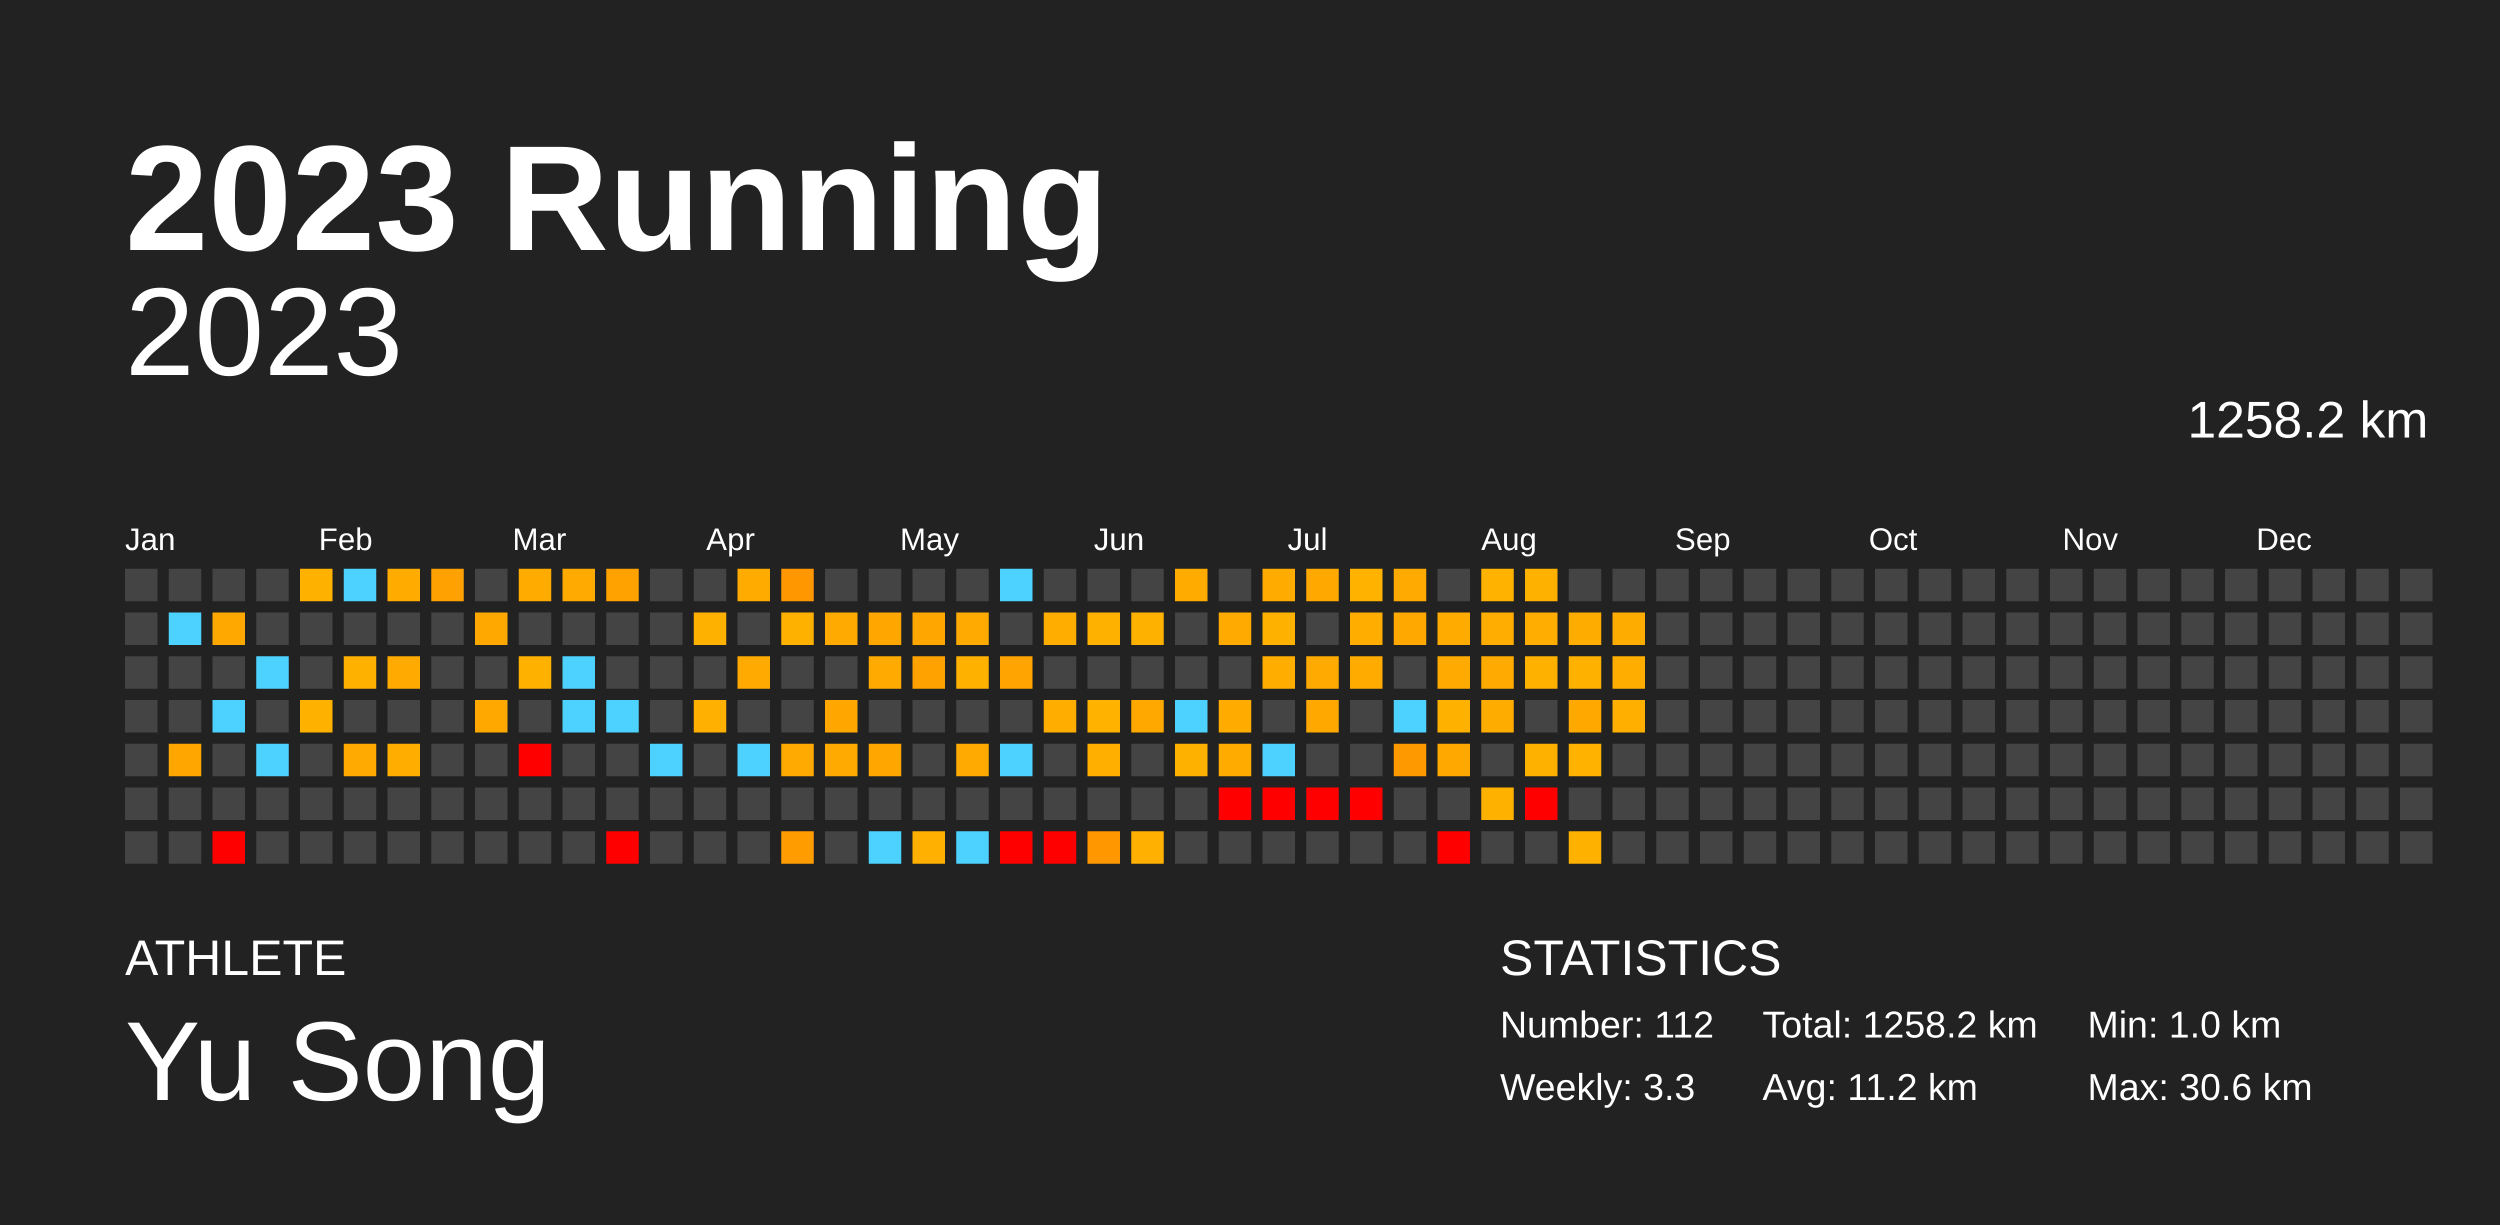
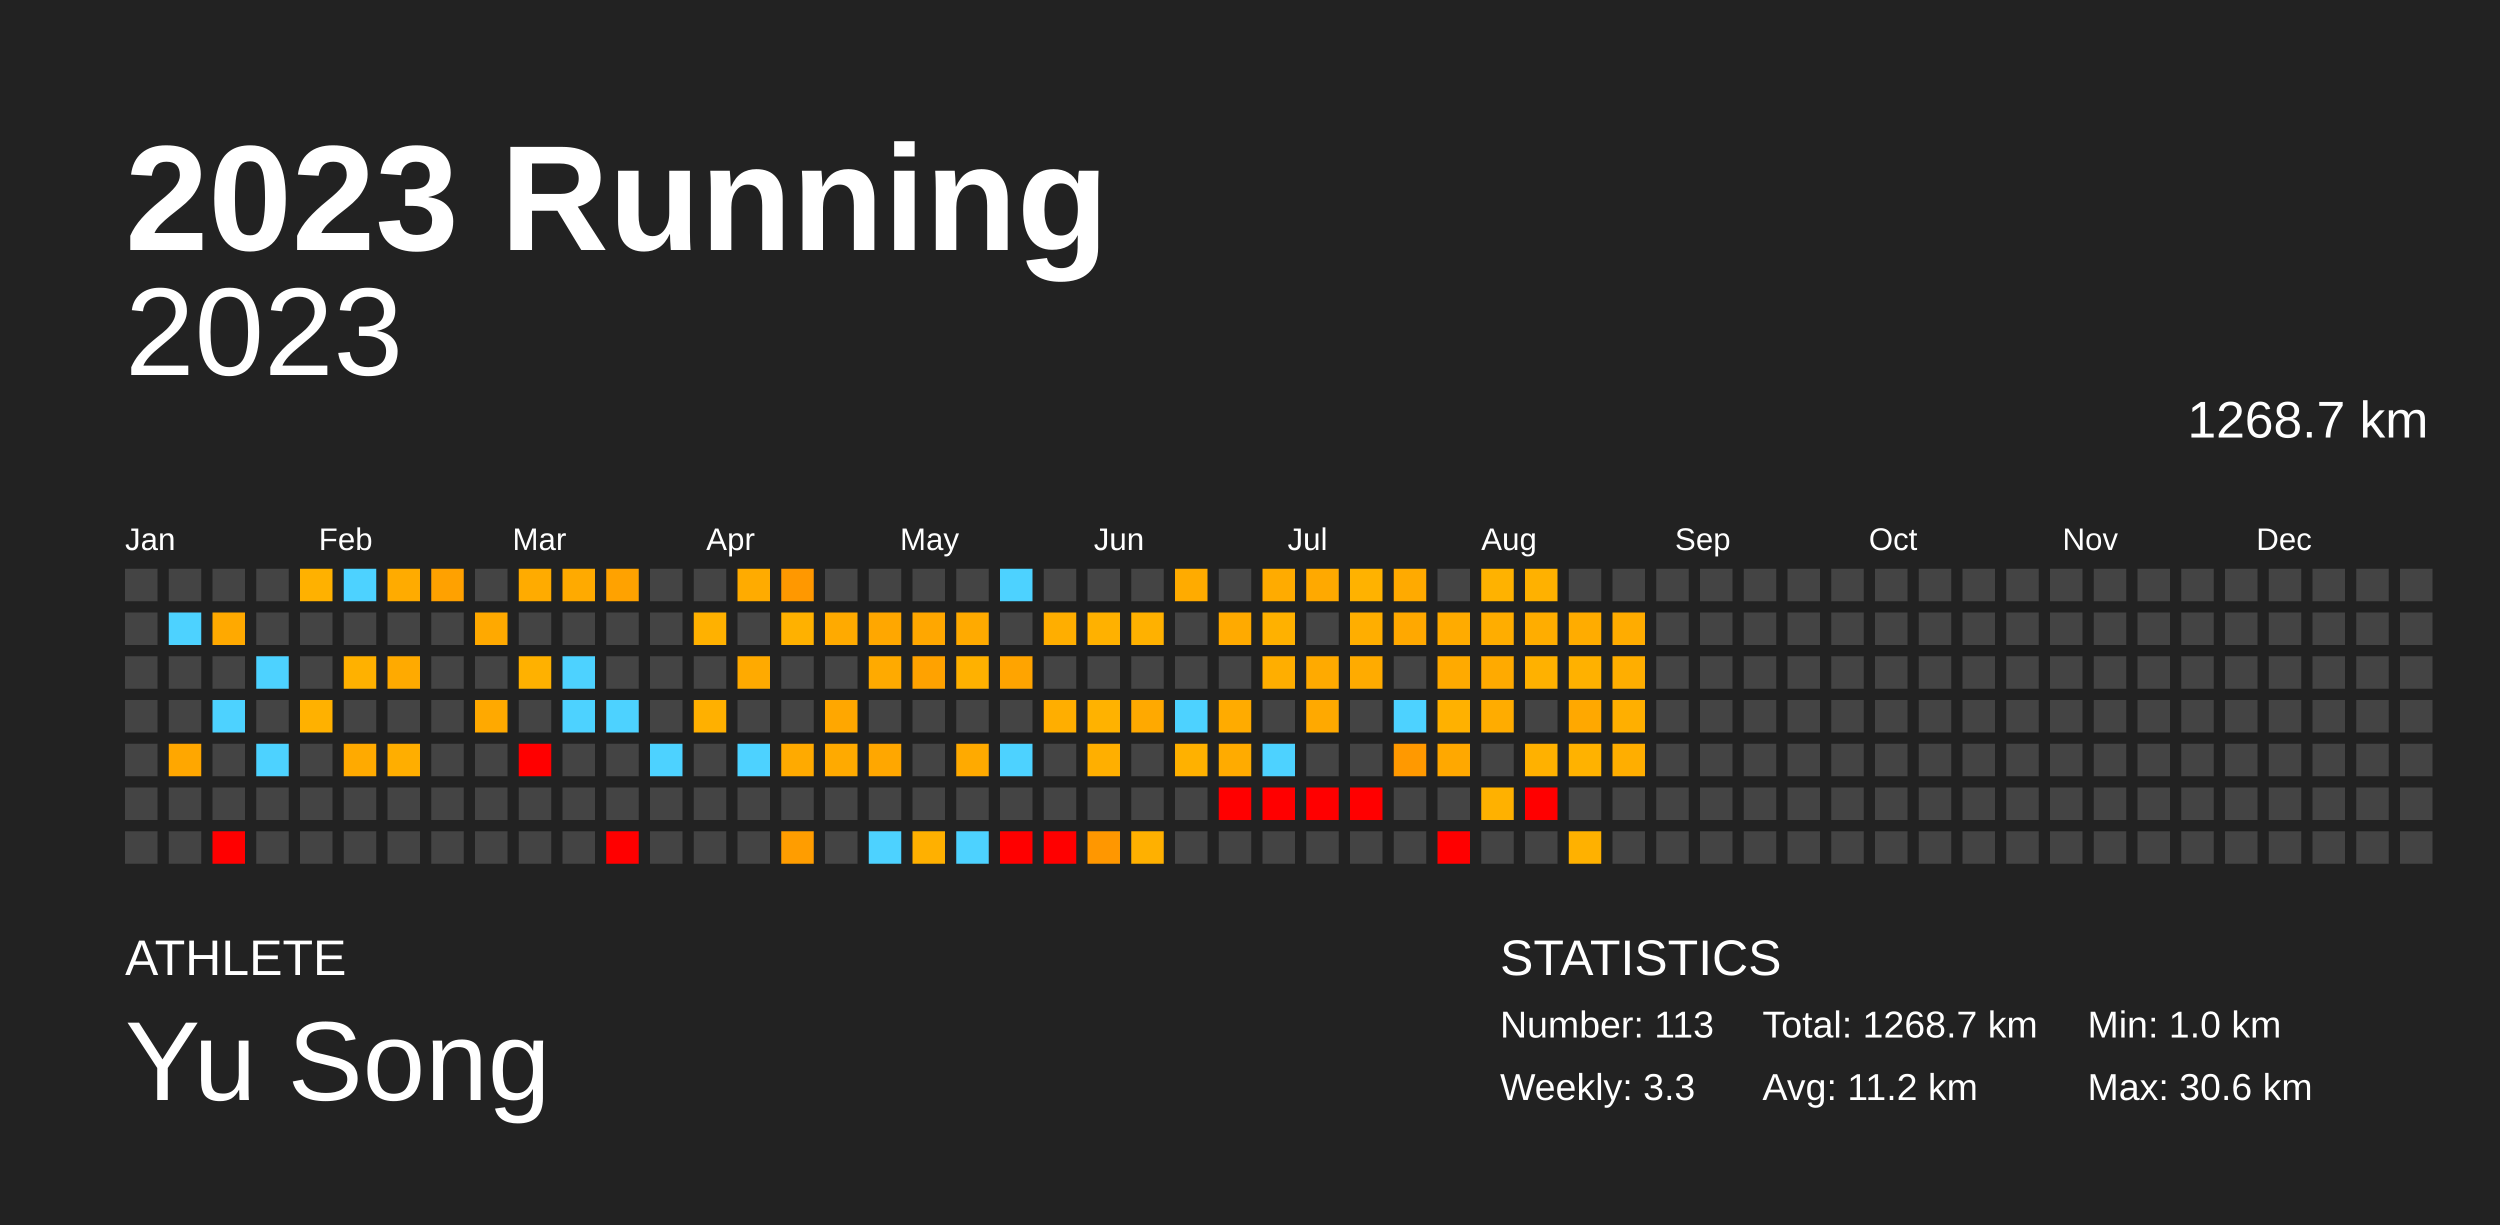
<svg xmlns="http://www.w3.org/2000/svg" baseProfile="full" height="98mm" version="1.1" viewBox="0,0,200,98" width="200mm">
  <defs />
  <rect fill="#222222" height="98" width="200" x="0" y="0" />
  <text fill="#FFFFFF" style="font-size:12px; font-family:Arial; font-weight:bold;" x="10" y="20">2023 Running</text>
  <text fill="#FFFFFF" style="font-size:4px; font-family:Arial" x="10" y="78">ATHLETE</text>
  <text fill="#FFFFFF" style="font-size:9px; font-family:Arial" x="10" y="88">Yu Song</text>
  <text fill="#FFFFFF" style="font-size:4px; font-family:Arial" x="120" y="78">STATISTICS</text>
-   <text fill="#FFFFFF" style="font-size:3px; font-family:Arial" x="120" y="83">Number: 112</text>
+   <text fill="#FFFFFF" style="font-size:3px; font-family:Arial" x="120" y="83">Number: 113</text>
  <text fill="#FFFFFF" style="font-size:3px; font-family:Arial" x="120" y="88">Weekly: 3.3</text>
-   <text fill="#FFFFFF" style="font-size:3px; font-family:Arial" x="141" y="83">Total: 1258.2 km</text>
+   <text fill="#FFFFFF" style="font-size:3px; font-family:Arial" x="141" y="83">Total: 1268.7 km</text>
  <text fill="#FFFFFF" style="font-size:3px; font-family:Arial" x="141" y="88">Avg: 11.2 km</text>
  <text fill="#FFFFFF" style="font-size:3px; font-family:Arial" x="167" y="83">Min: 1.0 km</text>
  <text fill="#FFFFFF" style="font-size:3px; font-family:Arial" x="167" y="88">Max: 30.6 km</text>
  <text alignment-baseline="hanging" fill="#FFFFFF" style="font-size:10.0px; font-family:Arial;" x="10" y="30">2023</text>
-   <text alignment-baseline="hanging" fill="#FFFFFF" style="font-size:4.125px; font-family:Arial;" x="175" y="35">1258.2 km</text>
+   <text alignment-baseline="hanging" fill="#FFFFFF" style="font-size:4.125px; font-family:Arial;" x="175" y="35">1268.7 km</text>
  <text fill="#FFFFFF" style="font-size:2.5px; font-family:Arial" x="10.0" y="44">Jan</text>
  <text fill="#FFFFFF" style="font-size:2.5px; font-family:Arial" x="25.5" y="44">Feb</text>
  <text fill="#FFFFFF" style="font-size:2.5px; font-family:Arial" x="41.0" y="44">Mar</text>
  <text fill="#FFFFFF" style="font-size:2.5px; font-family:Arial" x="56.5" y="44">Apr</text>
  <text fill="#FFFFFF" style="font-size:2.5px; font-family:Arial" x="72.0" y="44">May</text>
  <text fill="#FFFFFF" style="font-size:2.5px; font-family:Arial" x="87.5" y="44">Jun</text>
  <text fill="#FFFFFF" style="font-size:2.5px; font-family:Arial" x="103.0" y="44">Jul</text>
  <text fill="#FFFFFF" style="font-size:2.5px; font-family:Arial" x="118.5" y="44">Aug</text>
  <text fill="#FFFFFF" style="font-size:2.5px; font-family:Arial" x="134.0" y="44">Sep</text>
  <text fill="#FFFFFF" style="font-size:2.5px; font-family:Arial" x="149.5" y="44">Oct</text>
  <text fill="#FFFFFF" style="font-size:2.5px; font-family:Arial" x="165.0" y="44">Nov</text>
  <text fill="#FFFFFF" style="font-size:2.5px; font-family:Arial" x="180.5" y="44">Dec</text>
  <rect fill="#444444" height="2.6" width="2.6" x="10.0" y="45.5" />
  <rect fill="#444444" height="2.6" width="2.6" x="10.0" y="49.0" />
  <rect fill="#444444" height="2.6" width="2.6" x="10.0" y="52.5" />
  <rect fill="#444444" height="2.6" width="2.6" x="10.0" y="56.0" />
  <rect fill="#444444" height="2.6" width="2.6" x="10.0" y="59.5" />
  <rect fill="#444444" height="2.6" width="2.6" x="10.0" y="63.0" />
  <rect fill="#444444" height="2.6" width="2.6" x="10.0" y="66.5" />
  <rect fill="#444444" height="2.6" width="2.6" x="13.5" y="45.5" />
  <rect fill="#4dd2ff" height="2.6" width="2.6" x="13.5" y="49.0" />
  <rect fill="#444444" height="2.6" width="2.6" x="13.5" y="52.5" />
  <rect fill="#444444" height="2.6" width="2.6" x="13.5" y="56.0" />
  <rect fill="#ffa700" height="2.6" width="2.6" x="13.5" y="59.5" />
  <rect fill="#444444" height="2.6" width="2.6" x="13.5" y="63.0" />
  <rect fill="#444444" height="2.6" width="2.6" x="13.5" y="66.5" />
  <rect fill="#444444" height="2.6" width="2.6" x="17.0" y="45.5" />
  <rect fill="#ffa900" height="2.6" width="2.6" x="17.0" y="49.0" />
  <rect fill="#444444" height="2.6" width="2.6" x="17.0" y="52.5" />
  <rect fill="#4dd2ff" height="2.6" width="2.6" x="17.0" y="56.0" />
  <rect fill="#444444" height="2.6" width="2.6" x="17.0" y="59.5" />
  <rect fill="#444444" height="2.6" width="2.6" x="17.0" y="63.0" />
  <rect fill="red" height="2.6" width="2.6" x="17.0" y="66.5" />
  <rect fill="#444444" height="2.6" width="2.6" x="20.5" y="45.5" />
  <rect fill="#444444" height="2.6" width="2.6" x="20.5" y="49.0" />
  <rect fill="#4dd2ff" height="2.6" width="2.6" x="20.5" y="52.5" />
  <rect fill="#444444" height="2.6" width="2.6" x="20.5" y="56.0" />
  <rect fill="#4dd2ff" height="2.6" width="2.6" x="20.5" y="59.5" />
  <rect fill="#444444" height="2.6" width="2.6" x="20.5" y="63.0" />
  <rect fill="#444444" height="2.6" width="2.6" x="20.5" y="66.5" />
  <rect fill="#ffb100" height="2.6" width="2.6" x="24.0" y="45.5" />
  <rect fill="#444444" height="2.6" width="2.6" x="24.0" y="49.0" />
  <rect fill="#444444" height="2.6" width="2.6" x="24.0" y="52.5" />
  <rect fill="#ffb100" height="2.6" width="2.6" x="24.0" y="56.0" />
  <rect fill="#444444" height="2.6" width="2.6" x="24.0" y="59.5" />
  <rect fill="#444444" height="2.6" width="2.6" x="24.0" y="63.0" />
  <rect fill="#444444" height="2.6" width="2.6" x="24.0" y="66.5" />
  <rect fill="#4dd2ff" height="2.6" width="2.6" x="27.5" y="45.5" />
  <rect fill="#444444" height="2.6" width="2.6" x="27.5" y="49.0" />
  <rect fill="#ffb100" height="2.6" width="2.6" x="27.5" y="52.5" />
  <rect fill="#444444" height="2.6" width="2.6" x="27.5" y="56.0" />
  <rect fill="#ffaa00" height="2.6" width="2.6" x="27.5" y="59.5" />
  <rect fill="#444444" height="2.6" width="2.6" x="27.5" y="63.0" />
  <rect fill="#444444" height="2.6" width="2.6" x="27.5" y="66.5" />
  <rect fill="#ffab00" height="2.6" width="2.6" x="31.0" y="45.5" />
  <rect fill="#444444" height="2.6" width="2.6" x="31.0" y="49.0" />
  <rect fill="#ffaa00" height="2.6" width="2.6" x="31.0" y="52.5" />
  <rect fill="#444444" height="2.6" width="2.6" x="31.0" y="56.0" />
  <rect fill="#ffae00" height="2.6" width="2.6" x="31.0" y="59.5" />
  <rect fill="#444444" height="2.6" width="2.6" x="31.0" y="63.0" />
  <rect fill="#444444" height="2.6" width="2.6" x="31.0" y="66.5" />
  <rect fill="#ffa100" height="2.6" width="2.6" x="34.5" y="45.5" />
  <rect fill="#444444" height="2.6" width="2.6" x="34.5" y="49.0" />
  <rect fill="#444444" height="2.6" width="2.6" x="34.5" y="52.5" />
  <rect fill="#444444" height="2.6" width="2.6" x="34.5" y="56.0" />
  <rect fill="#444444" height="2.6" width="2.6" x="34.5" y="59.5" />
  <rect fill="#444444" height="2.6" width="2.6" x="34.5" y="63.0" />
  <rect fill="#444444" height="2.6" width="2.6" x="34.5" y="66.5" />
  <rect fill="#444444" height="2.6" width="2.6" x="38.0" y="45.5" />
  <rect fill="#ffa900" height="2.6" width="2.6" x="38.0" y="49.0" />
  <rect fill="#444444" height="2.6" width="2.6" x="38.0" y="52.5" />
  <rect fill="#ffa900" height="2.6" width="2.6" x="38.0" y="56.0" />
  <rect fill="#444444" height="2.6" width="2.6" x="38.0" y="59.5" />
  <rect fill="#444444" height="2.6" width="2.6" x="38.0" y="63.0" />
  <rect fill="#444444" height="2.6" width="2.6" x="38.0" y="66.5" />
  <rect fill="#ffab00" height="2.6" width="2.6" x="41.5" y="45.5" />
  <rect fill="#444444" height="2.6" width="2.6" x="41.5" y="49.0" />
  <rect fill="#ffb100" height="2.6" width="2.6" x="41.5" y="52.5" />
  <rect fill="#444444" height="2.6" width="2.6" x="41.5" y="56.0" />
  <rect fill="red" height="2.6" width="2.6" x="41.5" y="59.5" />
  <rect fill="#444444" height="2.6" width="2.6" x="41.5" y="63.0" />
  <rect fill="#444444" height="2.6" width="2.6" x="41.5" y="66.5" />
  <rect fill="#ffaa00" height="2.6" width="2.6" x="45.0" y="45.5" />
  <rect fill="#444444" height="2.6" width="2.6" x="45.0" y="49.0" />
  <rect fill="#4dd2ff" height="2.6" width="2.6" x="45.0" y="52.5" />
  <rect fill="#4dd2ff" height="2.6" width="2.6" x="45.0" y="56.0" />
  <rect fill="#444444" height="2.6" width="2.6" x="45.0" y="59.5" />
  <rect fill="#444444" height="2.6" width="2.6" x="45.0" y="63.0" />
  <rect fill="#444444" height="2.6" width="2.6" x="45.0" y="66.5" />
  <rect fill="#ffa200" height="2.6" width="2.6" x="48.5" y="45.5" />
  <rect fill="#444444" height="2.6" width="2.6" x="48.5" y="49.0" />
  <rect fill="#444444" height="2.6" width="2.6" x="48.5" y="52.5" />
  <rect fill="#4dd2ff" height="2.6" width="2.6" x="48.5" y="56.0" />
  <rect fill="#444444" height="2.6" width="2.6" x="48.5" y="59.5" />
  <rect fill="#444444" height="2.6" width="2.6" x="48.5" y="63.0" />
  <rect fill="red" height="2.6" width="2.6" x="48.5" y="66.5" />
  <rect fill="#444444" height="2.6" width="2.6" x="52.0" y="45.5" />
  <rect fill="#444444" height="2.6" width="2.6" x="52.0" y="49.0" />
  <rect fill="#444444" height="2.6" width="2.6" x="52.0" y="52.5" />
  <rect fill="#444444" height="2.6" width="2.6" x="52.0" y="56.0" />
  <rect fill="#4dd2ff" height="2.6" width="2.6" x="52.0" y="59.5" />
  <rect fill="#444444" height="2.6" width="2.6" x="52.0" y="63.0" />
  <rect fill="#444444" height="2.6" width="2.6" x="52.0" y="66.5" />
  <rect fill="#444444" height="2.6" width="2.6" x="55.5" y="45.5" />
  <rect fill="#ffb100" height="2.6" width="2.6" x="55.5" y="49.0" />
  <rect fill="#444444" height="2.6" width="2.6" x="55.5" y="52.5" />
  <rect fill="#ffb000" height="2.6" width="2.6" x="55.5" y="56.0" />
  <rect fill="#444444" height="2.6" width="2.6" x="55.5" y="59.5" />
  <rect fill="#444444" height="2.6" width="2.6" x="55.5" y="63.0" />
  <rect fill="#444444" height="2.6" width="2.6" x="55.5" y="66.5" />
  <rect fill="#ffab00" height="2.6" width="2.6" x="59.0" y="45.5" />
  <rect fill="#444444" height="2.6" width="2.6" x="59.0" y="49.0" />
  <rect fill="#ffaa00" height="2.6" width="2.6" x="59.0" y="52.5" />
  <rect fill="#444444" height="2.6" width="2.6" x="59.0" y="56.0" />
  <rect fill="#4dd2ff" height="2.6" width="2.6" x="59.0" y="59.5" />
  <rect fill="#444444" height="2.6" width="2.6" x="59.0" y="63.0" />
  <rect fill="#444444" height="2.6" width="2.6" x="59.0" y="66.5" />
  <rect fill="#ff9800" height="2.6" width="2.6" x="62.5" y="45.5" />
  <rect fill="#ffb100" height="2.6" width="2.6" x="62.5" y="49.0" />
  <rect fill="#444444" height="2.6" width="2.6" x="62.5" y="52.5" />
  <rect fill="#444444" height="2.6" width="2.6" x="62.5" y="56.0" />
  <rect fill="#ffaa00" height="2.6" width="2.6" x="62.5" y="59.5" />
  <rect fill="#444444" height="2.6" width="2.6" x="62.5" y="63.0" />
  <rect fill="#ff9d00" height="2.6" width="2.6" x="62.5" y="66.5" />
  <rect fill="#444444" height="2.6" width="2.6" x="66.0" y="45.5" />
  <rect fill="#ffaa00" height="2.6" width="2.6" x="66.0" y="49.0" />
  <rect fill="#444444" height="2.6" width="2.6" x="66.0" y="52.5" />
  <rect fill="#ffa700" height="2.6" width="2.6" x="66.0" y="56.0" />
  <rect fill="#ffaa00" height="2.6" width="2.6" x="66.0" y="59.5" />
  <rect fill="#444444" height="2.6" width="2.6" x="66.0" y="63.0" />
  <rect fill="#444444" height="2.6" width="2.6" x="66.0" y="66.5" />
  <rect fill="#444444" height="2.6" width="2.6" x="69.5" y="45.5" />
  <rect fill="#ffa700" height="2.6" width="2.6" x="69.5" y="49.0" />
  <rect fill="#ffaa00" height="2.6" width="2.6" x="69.5" y="52.5" />
  <rect fill="#444444" height="2.6" width="2.6" x="69.5" y="56.0" />
  <rect fill="#ffa700" height="2.6" width="2.6" x="69.5" y="59.5" />
  <rect fill="#444444" height="2.6" width="2.6" x="69.5" y="63.0" />
  <rect fill="#4dd2ff" height="2.6" width="2.6" x="69.5" y="66.5" />
  <rect fill="#444444" height="2.6" width="2.6" x="73.0" y="45.5" />
  <rect fill="#ffa700" height="2.6" width="2.6" x="73.0" y="49.0" />
  <rect fill="#ffa200" height="2.6" width="2.6" x="73.0" y="52.5" />
  <rect fill="#444444" height="2.6" width="2.6" x="73.0" y="56.0" />
  <rect fill="#444444" height="2.6" width="2.6" x="73.0" y="59.5" />
  <rect fill="#444444" height="2.6" width="2.6" x="73.0" y="63.0" />
  <rect fill="#ffb000" height="2.6" width="2.6" x="73.0" y="66.5" />
  <rect fill="#444444" height="2.6" width="2.6" x="76.5" y="45.5" />
  <rect fill="#ffaa00" height="2.6" width="2.6" x="76.5" y="49.0" />
  <rect fill="#ffb100" height="2.6" width="2.6" x="76.5" y="52.5" />
  <rect fill="#444444" height="2.6" width="2.6" x="76.5" y="56.0" />
  <rect fill="#ffaa00" height="2.6" width="2.6" x="76.5" y="59.5" />
  <rect fill="#444444" height="2.6" width="2.6" x="76.5" y="63.0" />
  <rect fill="#4dd2ff" height="2.6" width="2.6" x="76.5" y="66.5" />
  <rect fill="#4dd2ff" height="2.6" width="2.6" x="80.0" y="45.5" />
  <rect fill="#444444" height="2.6" width="2.6" x="80.0" y="49.0" />
  <rect fill="#ffa400" height="2.6" width="2.6" x="80.0" y="52.5" />
  <rect fill="#444444" height="2.6" width="2.6" x="80.0" y="56.0" />
  <rect fill="#4dd2ff" height="2.6" width="2.6" x="80.0" y="59.5" />
  <rect fill="#444444" height="2.6" width="2.6" x="80.0" y="63.0" />
  <rect fill="red" height="2.6" width="2.6" x="80.0" y="66.5" />
  <rect fill="#444444" height="2.6" width="2.6" x="83.5" y="45.5" />
  <rect fill="#ffae00" height="2.6" width="2.6" x="83.5" y="49.0" />
  <rect fill="#444444" height="2.6" width="2.6" x="83.5" y="52.5" />
  <rect fill="#ffae00" height="2.6" width="2.6" x="83.5" y="56.0" />
  <rect fill="#444444" height="2.6" width="2.6" x="83.5" y="59.5" />
  <rect fill="#444444" height="2.6" width="2.6" x="83.5" y="63.0" />
  <rect fill="red" height="2.6" width="2.6" x="83.5" y="66.5" />
  <rect fill="#444444" height="2.6" width="2.6" x="87.0" y="45.5" />
  <rect fill="#ffb100" height="2.6" width="2.6" x="87.0" y="49.0" />
  <rect fill="#444444" height="2.6" width="2.6" x="87.0" y="52.5" />
  <rect fill="#ffb200" height="2.6" width="2.6" x="87.0" y="56.0" />
  <rect fill="#ffaf00" height="2.6" width="2.6" x="87.0" y="59.5" />
  <rect fill="#444444" height="2.6" width="2.6" x="87.0" y="63.0" />
  <rect fill="#ff9700" height="2.6" width="2.6" x="87.0" y="66.5" />
  <rect fill="#444444" height="2.6" width="2.6" x="90.5" y="45.5" />
  <rect fill="#ffb100" height="2.6" width="2.6" x="90.5" y="49.0" />
  <rect fill="#444444" height="2.6" width="2.6" x="90.5" y="52.5" />
  <rect fill="#ffa900" height="2.6" width="2.6" x="90.5" y="56.0" />
  <rect fill="#444444" height="2.6" width="2.6" x="90.5" y="59.5" />
  <rect fill="#444444" height="2.6" width="2.6" x="90.5" y="63.0" />
  <rect fill="#ffb000" height="2.6" width="2.6" x="90.5" y="66.5" />
  <rect fill="#ffab00" height="2.6" width="2.6" x="94.0" y="45.5" />
  <rect fill="#444444" height="2.6" width="2.6" x="94.0" y="49.0" />
  <rect fill="#444444" height="2.6" width="2.6" x="94.0" y="52.5" />
  <rect fill="#4dd2ff" height="2.6" width="2.6" x="94.0" y="56.0" />
  <rect fill="#ffb100" height="2.6" width="2.6" x="94.0" y="59.5" />
  <rect fill="#444444" height="2.6" width="2.6" x="94.0" y="63.0" />
  <rect fill="#444444" height="2.6" width="2.6" x="94.0" y="66.5" />
  <rect fill="#444444" height="2.6" width="2.6" x="97.5" y="45.5" />
  <rect fill="#ffaa00" height="2.6" width="2.6" x="97.5" y="49.0" />
  <rect fill="#444444" height="2.6" width="2.6" x="97.5" y="52.5" />
  <rect fill="#ffab00" height="2.6" width="2.6" x="97.5" y="56.0" />
  <rect fill="#ffab00" height="2.6" width="2.6" x="97.5" y="59.5" />
  <rect fill="red" height="2.6" width="2.6" x="97.5" y="63.0" />
  <rect fill="#444444" height="2.6" width="2.6" x="97.5" y="66.5" />
  <rect fill="#ffab00" height="2.6" width="2.6" x="101.0" y="45.5" />
  <rect fill="#ffb100" height="2.6" width="2.6" x="101.0" y="49.0" />
  <rect fill="#ffae00" height="2.6" width="2.6" x="101.0" y="52.5" />
  <rect fill="#444444" height="2.6" width="2.6" x="101.0" y="56.0" />
  <rect fill="#4dd2ff" height="2.6" width="2.6" x="101.0" y="59.5" />
  <rect fill="red" height="2.6" width="2.6" x="101.0" y="63.0" />
  <rect fill="#444444" height="2.6" width="2.6" x="101.0" y="66.5" />
  <rect fill="#ffa900" height="2.6" width="2.6" x="104.5" y="45.5" />
  <rect fill="#444444" height="2.6" width="2.6" x="104.5" y="49.0" />
  <rect fill="#ffaa00" height="2.6" width="2.6" x="104.5" y="52.5" />
  <rect fill="#ffa900" height="2.6" width="2.6" x="104.5" y="56.0" />
  <rect fill="#444444" height="2.6" width="2.6" x="104.5" y="59.5" />
  <rect fill="red" height="2.6" width="2.6" x="104.5" y="63.0" />
  <rect fill="#444444" height="2.6" width="2.6" x="104.5" y="66.5" />
  <rect fill="#ffb200" height="2.6" width="2.6" x="108.0" y="45.5" />
  <rect fill="#ffae00" height="2.6" width="2.6" x="108.0" y="49.0" />
  <rect fill="#ffab00" height="2.6" width="2.6" x="108.0" y="52.5" />
  <rect fill="#444444" height="2.6" width="2.6" x="108.0" y="56.0" />
  <rect fill="#444444" height="2.6" width="2.6" x="108.0" y="59.5" />
  <rect fill="red" height="2.6" width="2.6" x="108.0" y="63.0" />
  <rect fill="#444444" height="2.6" width="2.6" x="108.0" y="66.5" />
  <rect fill="#ffaa00" height="2.6" width="2.6" x="111.5" y="45.5" />
  <rect fill="#ffa800" height="2.6" width="2.6" x="111.5" y="49.0" />
  <rect fill="#444444" height="2.6" width="2.6" x="111.5" y="52.5" />
  <rect fill="#4dd2ff" height="2.6" width="2.6" x="111.5" y="56.0" />
  <rect fill="#ff9900" height="2.6" width="2.6" x="111.5" y="59.5" />
  <rect fill="#444444" height="2.6" width="2.6" x="111.5" y="63.0" />
  <rect fill="#444444" height="2.6" width="2.6" x="111.5" y="66.5" />
  <rect fill="#444444" height="2.6" width="2.6" x="115.0" y="45.5" />
  <rect fill="#ffab00" height="2.6" width="2.6" x="115.0" y="49.0" />
  <rect fill="#ffaa00" height="2.6" width="2.6" x="115.0" y="52.5" />
  <rect fill="#ffb100" height="2.6" width="2.6" x="115.0" y="56.0" />
  <rect fill="#ffa800" height="2.6" width="2.6" x="115.0" y="59.5" />
  <rect fill="#444444" height="2.6" width="2.6" x="115.0" y="63.0" />
  <rect fill="red" height="2.6" width="2.6" x="115.0" y="66.5" />
  <rect fill="#ffb200" height="2.6" width="2.6" x="118.5" y="45.5" />
  <rect fill="#ffad00" height="2.6" width="2.6" x="118.5" y="49.0" />
  <rect fill="#ffaa00" height="2.6" width="2.6" x="118.5" y="52.5" />
  <rect fill="#ffac00" height="2.6" width="2.6" x="118.5" y="56.0" />
  <rect fill="#444444" height="2.6" width="2.6" x="118.5" y="59.5" />
  <rect fill="#ffb100" height="2.6" width="2.6" x="118.5" y="63.0" />
  <rect fill="#444444" height="2.6" width="2.6" x="118.5" y="66.5" />
  <rect fill="#ffb100" height="2.6" width="2.6" x="122.0" y="45.5" />
  <rect fill="#ffad00" height="2.6" width="2.6" x="122.0" y="49.0" />
  <rect fill="#ffb100" height="2.6" width="2.6" x="122.0" y="52.5" />
  <rect fill="#444444" height="2.6" width="2.6" x="122.0" y="56.0" />
  <rect fill="#ffb100" height="2.6" width="2.6" x="122.0" y="59.5" />
  <rect fill="red" height="2.6" width="2.6" x="122.0" y="63.0" />
  <rect fill="#444444" height="2.6" width="2.6" x="122.0" y="66.5" />
  <rect fill="#444444" height="2.6" width="2.6" x="125.5" y="45.5" />
  <rect fill="#ffac00" height="2.6" width="2.6" x="125.5" y="49.0" />
  <rect fill="#ffb100" height="2.6" width="2.6" x="125.5" y="52.5" />
  <rect fill="#ffa800" height="2.6" width="2.6" x="125.5" y="56.0" />
  <rect fill="#ffb200" height="2.6" width="2.6" x="125.5" y="59.5" />
  <rect fill="#444444" height="2.6" width="2.6" x="125.5" y="63.0" />
  <rect fill="#ffb100" height="2.6" width="2.6" x="125.5" y="66.5" />
  <rect fill="#444444" height="2.6" width="2.6" x="129.0" y="45.5" />
  <rect fill="#ffac00" height="2.6" width="2.6" x="129.0" y="49.0" />
  <rect fill="#ffae00" height="2.6" width="2.6" x="129.0" y="52.5" />
  <rect fill="#ffaf00" height="2.6" width="2.6" x="129.0" y="56.0" />
-   <rect fill="#444444" height="2.6" width="2.6" x="129.0" y="59.5" />
+   <rect fill="#ffae00" height="2.6" width="2.6" x="129.0" y="59.5" />
  <rect fill="#444444" height="2.6" width="2.6" x="129.0" y="63.0" />
  <rect fill="#444444" height="2.6" width="2.6" x="129.0" y="66.5" />
  <rect fill="#444444" height="2.6" width="2.6" x="132.5" y="45.5" />
  <rect fill="#444444" height="2.6" width="2.6" x="132.5" y="49.0" />
  <rect fill="#444444" height="2.6" width="2.6" x="132.5" y="52.5" />
  <rect fill="#444444" height="2.6" width="2.6" x="132.5" y="56.0" />
  <rect fill="#444444" height="2.6" width="2.6" x="132.5" y="59.5" />
  <rect fill="#444444" height="2.6" width="2.6" x="132.5" y="63.0" />
  <rect fill="#444444" height="2.6" width="2.6" x="132.5" y="66.5" />
  <rect fill="#444444" height="2.6" width="2.6" x="136.0" y="45.5" />
  <rect fill="#444444" height="2.6" width="2.6" x="136.0" y="49.0" />
  <rect fill="#444444" height="2.6" width="2.6" x="136.0" y="52.5" />
  <rect fill="#444444" height="2.6" width="2.6" x="136.0" y="56.0" />
  <rect fill="#444444" height="2.6" width="2.6" x="136.0" y="59.5" />
  <rect fill="#444444" height="2.6" width="2.6" x="136.0" y="63.0" />
  <rect fill="#444444" height="2.6" width="2.6" x="136.0" y="66.5" />
  <rect fill="#444444" height="2.6" width="2.6" x="139.5" y="45.5" />
  <rect fill="#444444" height="2.6" width="2.6" x="139.5" y="49.0" />
  <rect fill="#444444" height="2.6" width="2.6" x="139.5" y="52.5" />
  <rect fill="#444444" height="2.6" width="2.6" x="139.5" y="56.0" />
  <rect fill="#444444" height="2.6" width="2.6" x="139.5" y="59.5" />
  <rect fill="#444444" height="2.6" width="2.6" x="139.5" y="63.0" />
  <rect fill="#444444" height="2.6" width="2.6" x="139.5" y="66.5" />
  <rect fill="#444444" height="2.6" width="2.6" x="143.0" y="45.5" />
  <rect fill="#444444" height="2.6" width="2.6" x="143.0" y="49.0" />
  <rect fill="#444444" height="2.6" width="2.6" x="143.0" y="52.5" />
  <rect fill="#444444" height="2.6" width="2.6" x="143.0" y="56.0" />
  <rect fill="#444444" height="2.6" width="2.6" x="143.0" y="59.5" />
  <rect fill="#444444" height="2.6" width="2.6" x="143.0" y="63.0" />
  <rect fill="#444444" height="2.6" width="2.6" x="143.0" y="66.5" />
  <rect fill="#444444" height="2.6" width="2.6" x="146.5" y="45.5" />
  <rect fill="#444444" height="2.6" width="2.6" x="146.5" y="49.0" />
  <rect fill="#444444" height="2.6" width="2.6" x="146.5" y="52.5" />
  <rect fill="#444444" height="2.6" width="2.6" x="146.5" y="56.0" />
  <rect fill="#444444" height="2.6" width="2.6" x="146.5" y="59.5" />
  <rect fill="#444444" height="2.6" width="2.6" x="146.5" y="63.0" />
  <rect fill="#444444" height="2.6" width="2.6" x="146.5" y="66.5" />
  <rect fill="#444444" height="2.6" width="2.6" x="150.0" y="45.5" />
  <rect fill="#444444" height="2.6" width="2.6" x="150.0" y="49.0" />
  <rect fill="#444444" height="2.6" width="2.6" x="150.0" y="52.5" />
  <rect fill="#444444" height="2.6" width="2.6" x="150.0" y="56.0" />
  <rect fill="#444444" height="2.6" width="2.6" x="150.0" y="59.5" />
  <rect fill="#444444" height="2.6" width="2.6" x="150.0" y="63.0" />
  <rect fill="#444444" height="2.6" width="2.6" x="150.0" y="66.5" />
  <rect fill="#444444" height="2.6" width="2.6" x="153.5" y="45.5" />
  <rect fill="#444444" height="2.6" width="2.6" x="153.5" y="49.0" />
  <rect fill="#444444" height="2.6" width="2.6" x="153.5" y="52.5" />
  <rect fill="#444444" height="2.6" width="2.6" x="153.5" y="56.0" />
  <rect fill="#444444" height="2.6" width="2.6" x="153.5" y="59.5" />
  <rect fill="#444444" height="2.6" width="2.6" x="153.5" y="63.0" />
  <rect fill="#444444" height="2.6" width="2.6" x="153.5" y="66.5" />
  <rect fill="#444444" height="2.6" width="2.6" x="157.0" y="45.5" />
  <rect fill="#444444" height="2.6" width="2.6" x="157.0" y="49.0" />
  <rect fill="#444444" height="2.6" width="2.6" x="157.0" y="52.5" />
  <rect fill="#444444" height="2.6" width="2.6" x="157.0" y="56.0" />
  <rect fill="#444444" height="2.6" width="2.6" x="157.0" y="59.5" />
  <rect fill="#444444" height="2.6" width="2.6" x="157.0" y="63.0" />
  <rect fill="#444444" height="2.6" width="2.6" x="157.0" y="66.5" />
  <rect fill="#444444" height="2.6" width="2.6" x="160.5" y="45.5" />
  <rect fill="#444444" height="2.6" width="2.6" x="160.5" y="49.0" />
  <rect fill="#444444" height="2.6" width="2.6" x="160.5" y="52.5" />
  <rect fill="#444444" height="2.6" width="2.6" x="160.5" y="56.0" />
  <rect fill="#444444" height="2.6" width="2.6" x="160.5" y="59.5" />
  <rect fill="#444444" height="2.6" width="2.6" x="160.5" y="63.0" />
  <rect fill="#444444" height="2.6" width="2.6" x="160.5" y="66.5" />
  <rect fill="#444444" height="2.6" width="2.6" x="164.0" y="45.5" />
  <rect fill="#444444" height="2.6" width="2.6" x="164.0" y="49.0" />
  <rect fill="#444444" height="2.6" width="2.6" x="164.0" y="52.5" />
  <rect fill="#444444" height="2.6" width="2.6" x="164.0" y="56.0" />
  <rect fill="#444444" height="2.6" width="2.6" x="164.0" y="59.5" />
  <rect fill="#444444" height="2.6" width="2.6" x="164.0" y="63.0" />
  <rect fill="#444444" height="2.6" width="2.6" x="164.0" y="66.5" />
  <rect fill="#444444" height="2.6" width="2.6" x="167.5" y="45.5" />
  <rect fill="#444444" height="2.6" width="2.6" x="167.5" y="49.0" />
  <rect fill="#444444" height="2.6" width="2.6" x="167.5" y="52.5" />
  <rect fill="#444444" height="2.6" width="2.6" x="167.5" y="56.0" />
  <rect fill="#444444" height="2.6" width="2.6" x="167.5" y="59.5" />
  <rect fill="#444444" height="2.6" width="2.6" x="167.5" y="63.0" />
  <rect fill="#444444" height="2.6" width="2.6" x="167.5" y="66.5" />
  <rect fill="#444444" height="2.6" width="2.6" x="171.0" y="45.5" />
  <rect fill="#444444" height="2.6" width="2.6" x="171.0" y="49.0" />
  <rect fill="#444444" height="2.6" width="2.6" x="171.0" y="52.5" />
  <rect fill="#444444" height="2.6" width="2.6" x="171.0" y="56.0" />
  <rect fill="#444444" height="2.6" width="2.6" x="171.0" y="59.5" />
  <rect fill="#444444" height="2.6" width="2.6" x="171.0" y="63.0" />
  <rect fill="#444444" height="2.6" width="2.6" x="171.0" y="66.5" />
  <rect fill="#444444" height="2.6" width="2.6" x="174.5" y="45.5" />
  <rect fill="#444444" height="2.6" width="2.6" x="174.5" y="49.0" />
  <rect fill="#444444" height="2.6" width="2.6" x="174.5" y="52.5" />
  <rect fill="#444444" height="2.6" width="2.6" x="174.5" y="56.0" />
  <rect fill="#444444" height="2.6" width="2.6" x="174.5" y="59.5" />
  <rect fill="#444444" height="2.6" width="2.6" x="174.5" y="63.0" />
  <rect fill="#444444" height="2.6" width="2.6" x="174.5" y="66.5" />
  <rect fill="#444444" height="2.6" width="2.6" x="178.0" y="45.5" />
  <rect fill="#444444" height="2.6" width="2.6" x="178.0" y="49.0" />
  <rect fill="#444444" height="2.6" width="2.6" x="178.0" y="52.5" />
  <rect fill="#444444" height="2.6" width="2.6" x="178.0" y="56.0" />
  <rect fill="#444444" height="2.6" width="2.6" x="178.0" y="59.5" />
  <rect fill="#444444" height="2.6" width="2.6" x="178.0" y="63.0" />
  <rect fill="#444444" height="2.6" width="2.6" x="178.0" y="66.5" />
  <rect fill="#444444" height="2.6" width="2.6" x="181.5" y="45.5" />
  <rect fill="#444444" height="2.6" width="2.6" x="181.5" y="49.0" />
  <rect fill="#444444" height="2.6" width="2.6" x="181.5" y="52.5" />
  <rect fill="#444444" height="2.6" width="2.6" x="181.5" y="56.0" />
  <rect fill="#444444" height="2.6" width="2.6" x="181.5" y="59.5" />
  <rect fill="#444444" height="2.6" width="2.6" x="181.5" y="63.0" />
  <rect fill="#444444" height="2.6" width="2.6" x="181.5" y="66.5" />
  <rect fill="#444444" height="2.6" width="2.6" x="185.0" y="45.5" />
  <rect fill="#444444" height="2.6" width="2.6" x="185.0" y="49.0" />
  <rect fill="#444444" height="2.6" width="2.6" x="185.0" y="52.5" />
  <rect fill="#444444" height="2.6" width="2.6" x="185.0" y="56.0" />
  <rect fill="#444444" height="2.6" width="2.6" x="185.0" y="59.5" />
  <rect fill="#444444" height="2.6" width="2.6" x="185.0" y="63.0" />
  <rect fill="#444444" height="2.6" width="2.6" x="185.0" y="66.5" />
  <rect fill="#444444" height="2.6" width="2.6" x="188.5" y="45.5" />
  <rect fill="#444444" height="2.6" width="2.6" x="188.5" y="49.0" />
  <rect fill="#444444" height="2.6" width="2.6" x="188.5" y="52.5" />
  <rect fill="#444444" height="2.6" width="2.6" x="188.5" y="56.0" />
  <rect fill="#444444" height="2.6" width="2.6" x="188.5" y="59.5" />
  <rect fill="#444444" height="2.6" width="2.6" x="188.5" y="63.0" />
  <rect fill="#444444" height="2.6" width="2.6" x="188.5" y="66.5" />
  <rect fill="#444444" height="2.6" width="2.6" x="192.0" y="45.5" />
  <rect fill="#444444" height="2.6" width="2.6" x="192.0" y="49.0" />
  <rect fill="#444444" height="2.6" width="2.6" x="192.0" y="52.5" />
  <rect fill="#444444" height="2.6" width="2.6" x="192.0" y="56.0" />
  <rect fill="#444444" height="2.6" width="2.6" x="192.0" y="59.5" />
  <rect fill="#444444" height="2.6" width="2.6" x="192.0" y="63.0" />
  <rect fill="#444444" height="2.6" width="2.6" x="192.0" y="66.5" />
</svg>
